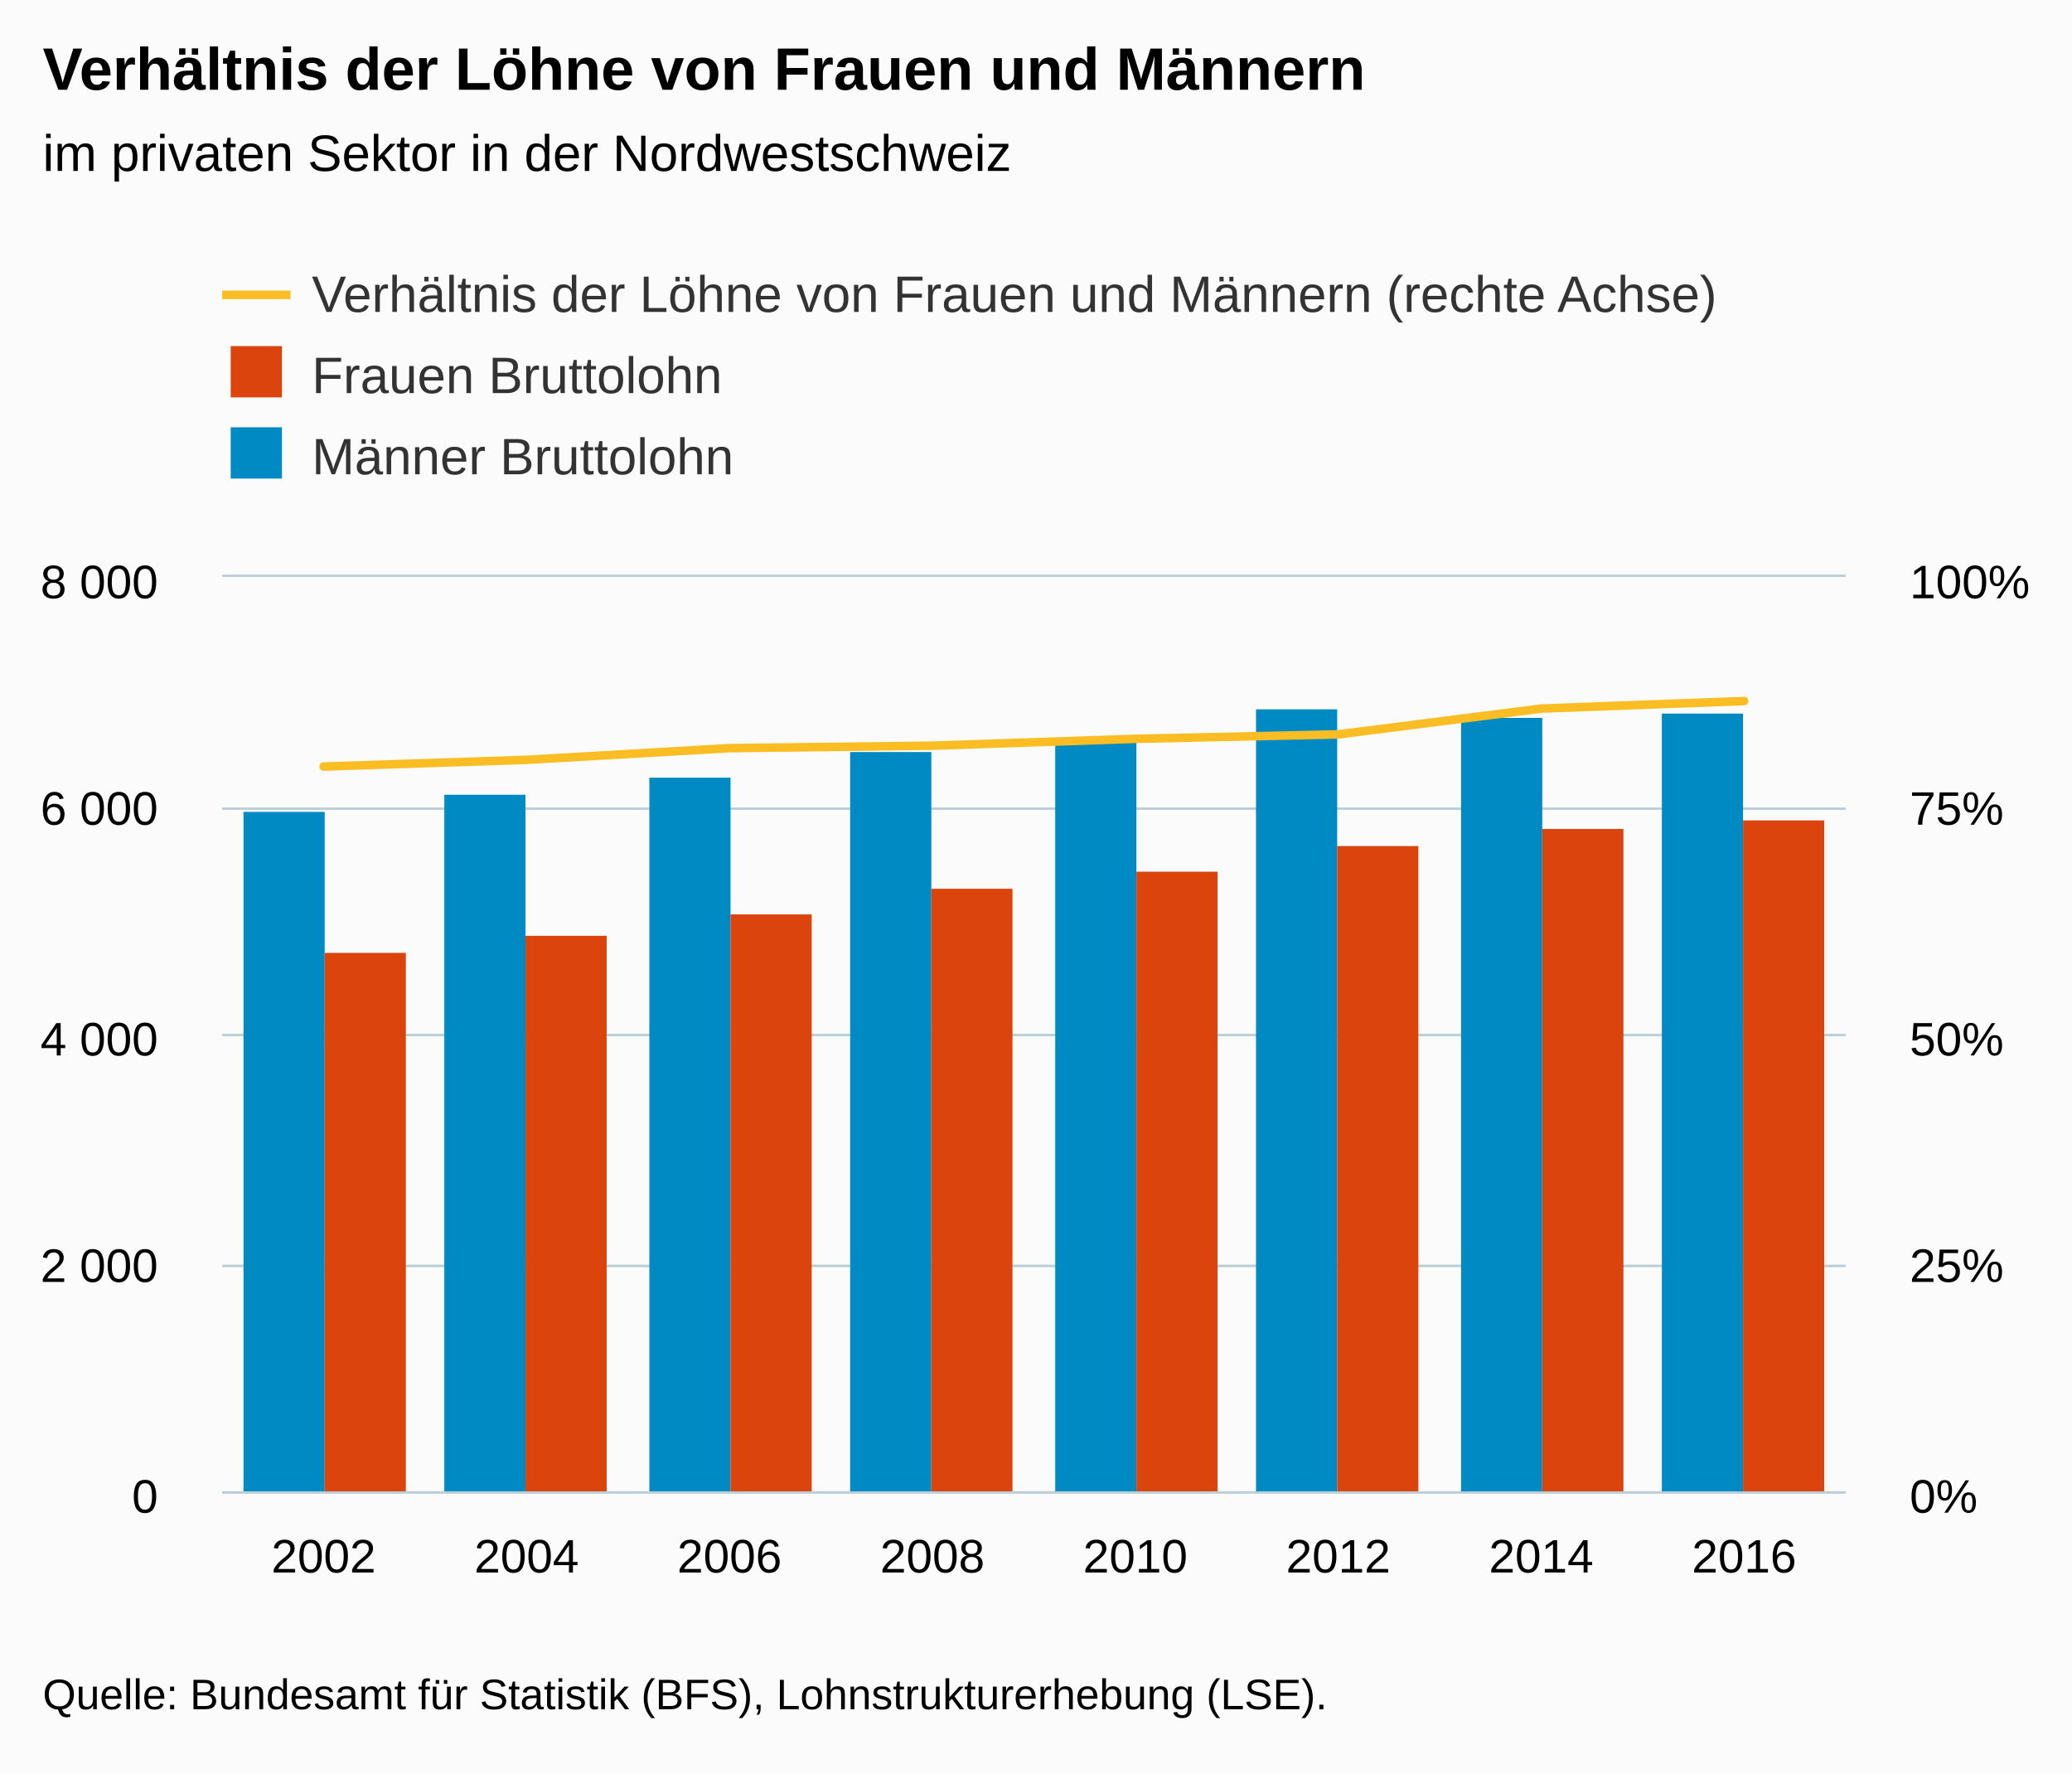
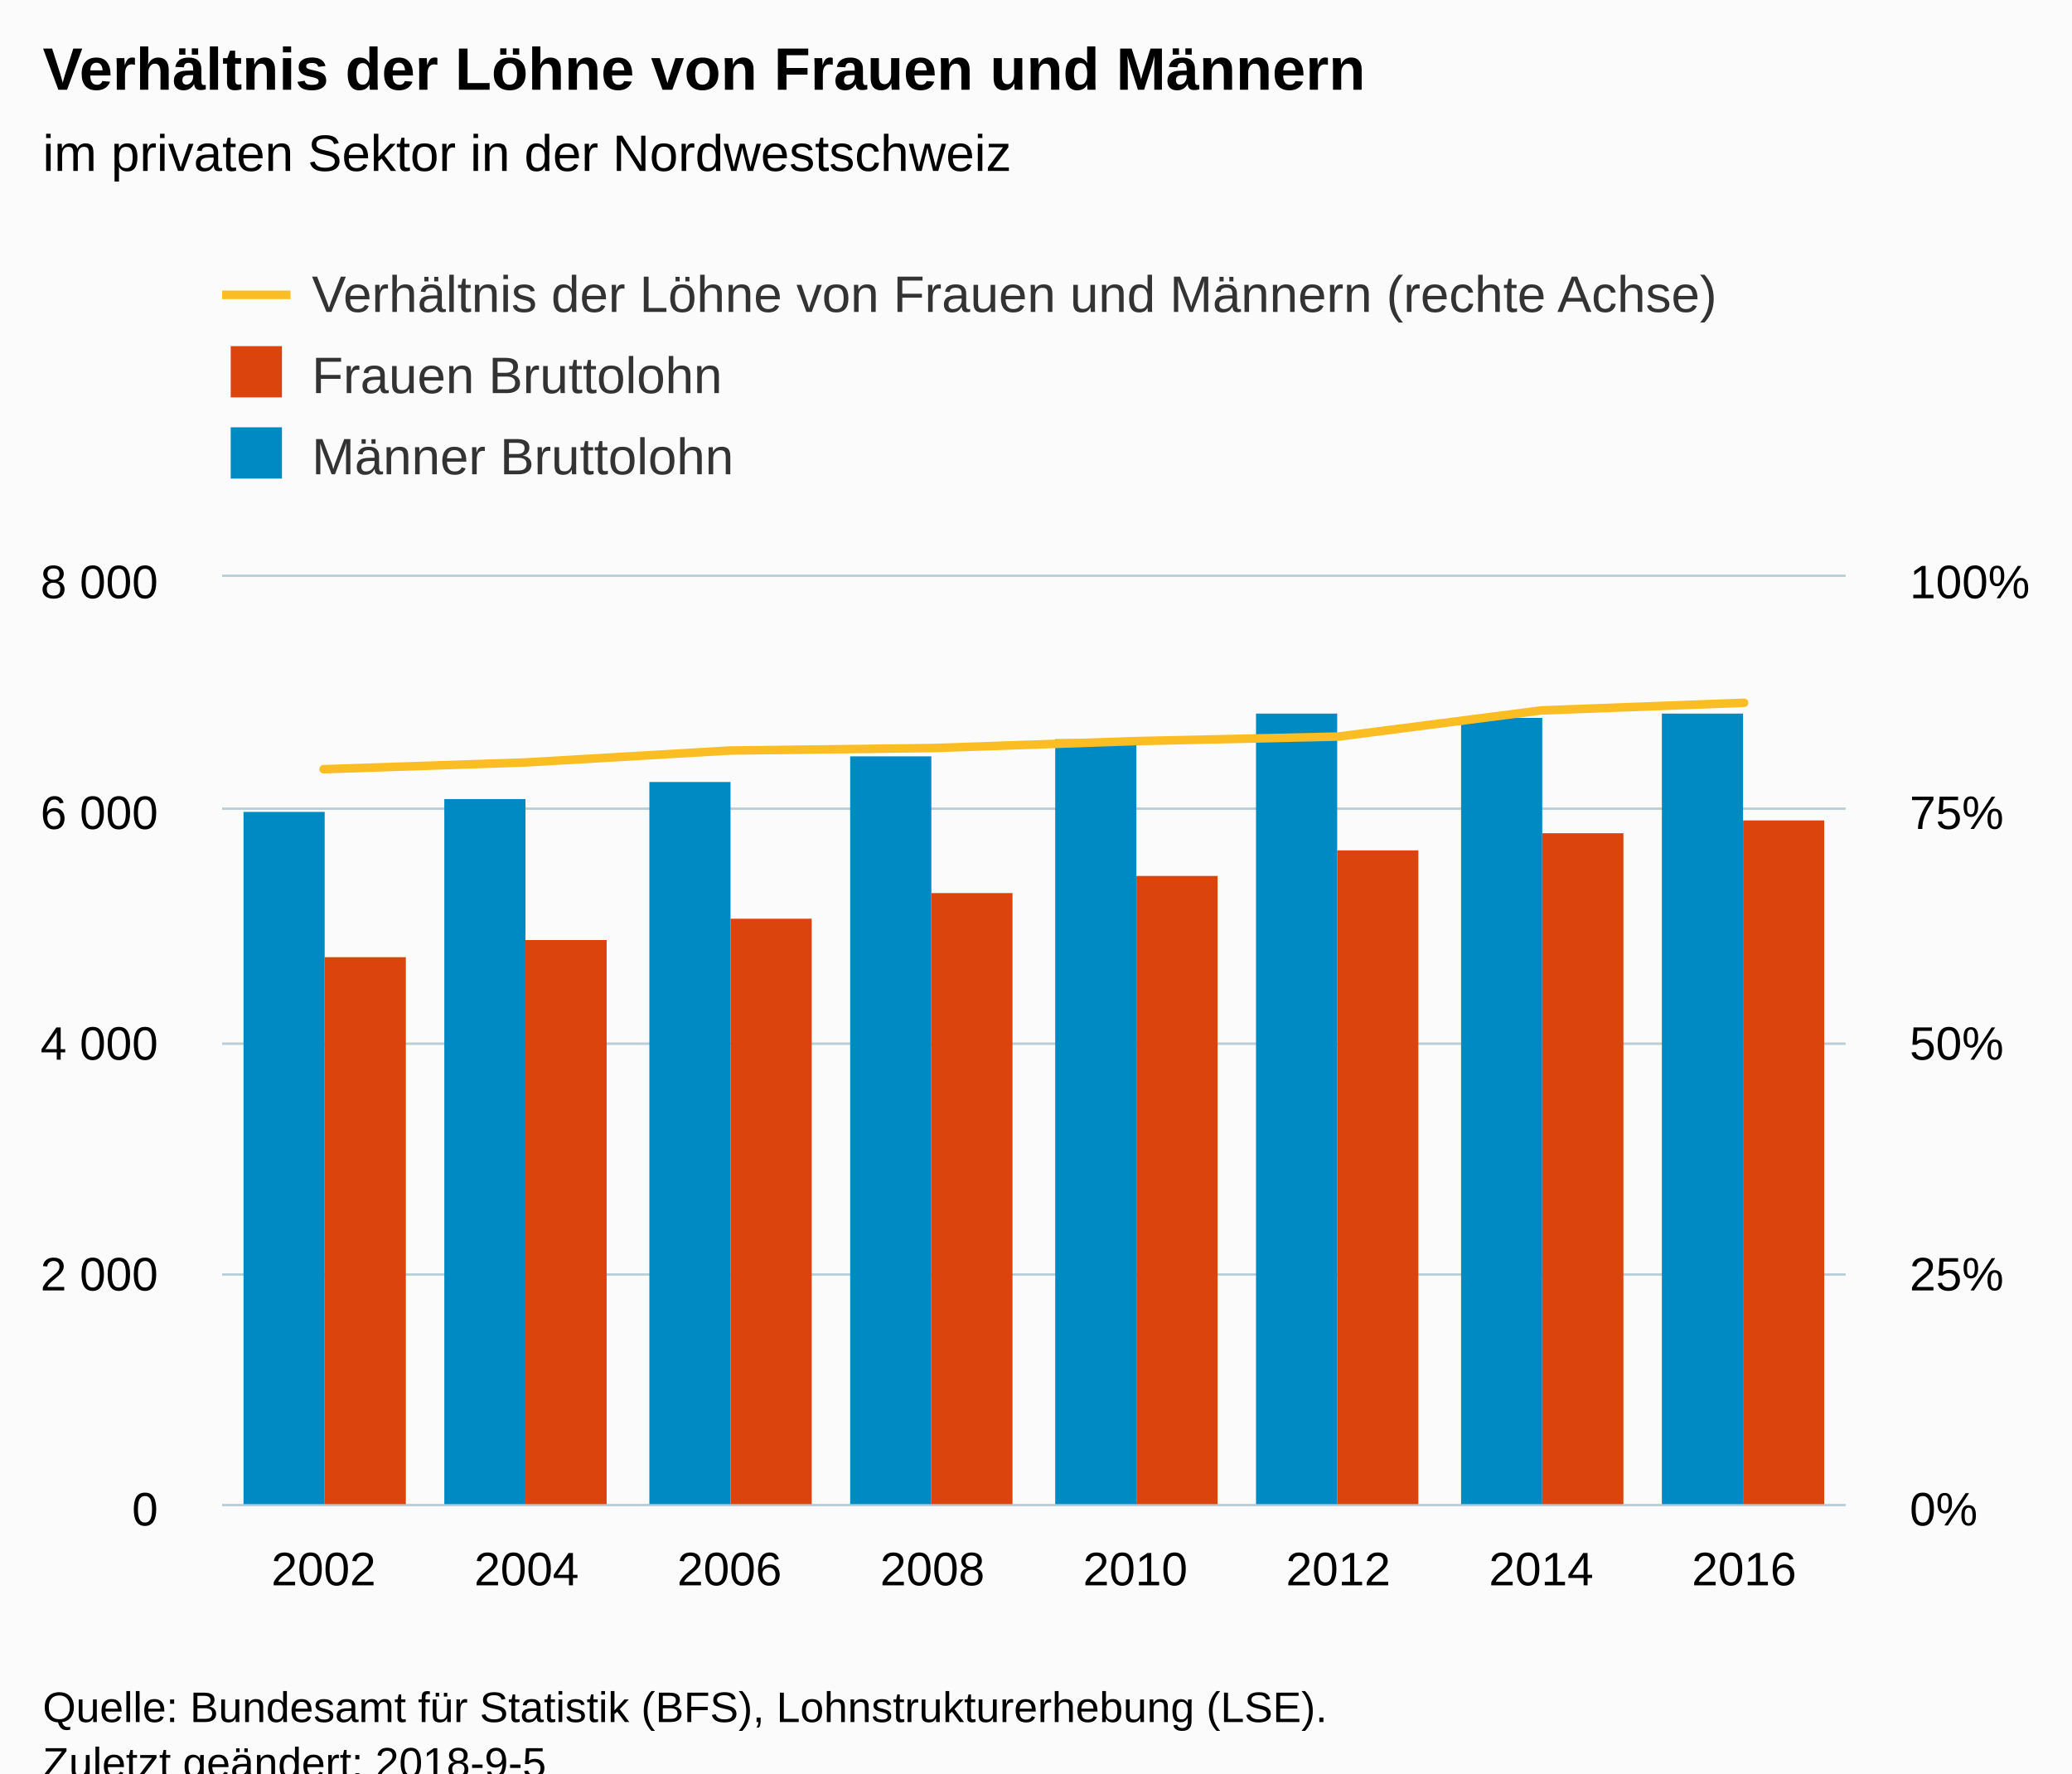
<svg xmlns="http://www.w3.org/2000/svg" version="1.1" class="highcharts-root" style="font-family:Arial;font-size:12px;" viewBox="0 0 485 415">
  <defs>
-     <clipPath id="highcharts-w0q8lv5-8">
-       <rect x="0" y="0" width="380" height="214" fill="none" />
+     <clipPath id="highcharts-5v720qn-8">
+       <rect x="0" y="0" width="380" height="217" fill="none" />
    </clipPath>
-     <clipPath id="highcharts-w0q8lv5-9">
-       <rect x="0" y="0" width="380" height="214" fill="none" />
+     <clipPath id="highcharts-5v720qn-9">
+       <rect x="0" y="0" width="380" height="217" fill="none" />
    </clipPath>
-     <clipPath id="highcharts-w0q8lv5-10">
-       <rect x="0" y="0" width="380" height="214" fill="none" />
+     <clipPath id="highcharts-5v720qn-10">
+       <rect x="0" y="0" width="380" height="217" fill="none" />
    </clipPath>
  </defs>
-   <rect fill="#fbfbfb" class="highcharts-background" x="0" y="0" width="485" height="415" rx="0" ry="0" />
-   <rect fill="none" class="highcharts-plot-background" x="52" y="135" width="380" height="214" />
+   <rect fill="#fbfbfb" class="highcharts-background" x="0" y="0" width="485" height="428" rx="0" ry="0" />
+   <rect fill="none" class="highcharts-plot-background" x="52" y="135" width="380" height="217" />
  <g class="highcharts-pane-group" data-z-index="0" />
  <g class="highcharts-grid highcharts-xaxis-grid " data-z-index="1">
-     <path fill="none" data-z-index="1" class="highcharts-grid-line" d="M 99.5 135 L 99.5 349" opacity="1" />
-     <path fill="none" data-z-index="1" class="highcharts-grid-line" d="M 146.5 135 L 146.5 349" opacity="1" />
-     <path fill="none" data-z-index="1" class="highcharts-grid-line" d="M 194.5 135 L 194.5 349" opacity="1" />
-     <path fill="none" data-z-index="1" class="highcharts-grid-line" d="M 241.5 135 L 241.5 349" opacity="1" />
-     <path fill="none" data-z-index="1" class="highcharts-grid-line" d="M 289.5 135 L 289.5 349" opacity="1" />
-     <path fill="none" data-z-index="1" class="highcharts-grid-line" d="M 336.5 135 L 336.5 349" opacity="1" />
-     <path fill="none" data-z-index="1" class="highcharts-grid-line" d="M 384.5 135 L 384.5 349" opacity="1" />
-     <path fill="none" data-z-index="1" class="highcharts-grid-line" d="M 431.5 135 L 431.5 349" opacity="1" />
-     <path fill="none" data-z-index="1" class="highcharts-grid-line" d="M 51.5 135 L 51.5 349" opacity="1" />
+     <path fill="none" data-z-index="1" class="highcharts-grid-line" d="M 99.5 135 L 99.5 352" opacity="1" />
+     <path fill="none" data-z-index="1" class="highcharts-grid-line" d="M 146.5 135 L 146.5 352" opacity="1" />
+     <path fill="none" data-z-index="1" class="highcharts-grid-line" d="M 194.5 135 L 194.5 352" opacity="1" />
+     <path fill="none" data-z-index="1" class="highcharts-grid-line" d="M 241.5 135 L 241.5 352" opacity="1" />
+     <path fill="none" data-z-index="1" class="highcharts-grid-line" d="M 289.5 135 L 289.5 352" opacity="1" />
+     <path fill="none" data-z-index="1" class="highcharts-grid-line" d="M 336.5 135 L 336.5 352" opacity="1" />
+     <path fill="none" data-z-index="1" class="highcharts-grid-line" d="M 384.5 135 L 384.5 352" opacity="1" />
+     <path fill="none" data-z-index="1" class="highcharts-grid-line" d="M 431.5 135 L 431.5 352" opacity="1" />
+     <path fill="none" data-z-index="1" class="highcharts-grid-line" d="M 51.5 135 L 51.5 352" opacity="1" />
  </g>
  <g class="highcharts-grid highcharts-yaxis-grid " data-z-index="1">
-     <path fill="none" stroke="#B9CFD7" stroke-width="0.5" data-z-index="1" class="highcharts-grid-line" d="M 52 349.25 L 432 349.25" opacity="1" />
-     <path fill="none" stroke="#B9CFD7" stroke-width="0.5" data-z-index="1" class="highcharts-grid-line" d="M 52 296.25 L 432 296.25" opacity="1" />
-     <path fill="none" stroke="#B9CFD7" stroke-width="0.5" data-z-index="1" class="highcharts-grid-line" d="M 52 242.25 L 432 242.25" opacity="1" />
+     <path fill="none" stroke="#B9CFD7" stroke-width="0.5" data-z-index="1" class="highcharts-grid-line" d="M 52 352.25 L 432 352.25" opacity="1" />
+     <path fill="none" stroke="#B9CFD7" stroke-width="0.5" data-z-index="1" class="highcharts-grid-line" d="M 52 298.25 L 432 298.25" opacity="1" />
+     <path fill="none" stroke="#B9CFD7" stroke-width="0.5" data-z-index="1" class="highcharts-grid-line" d="M 52 244.25 L 432 244.25" opacity="1" />
    <path fill="none" stroke="#B9CFD7" stroke-width="0.5" data-z-index="1" class="highcharts-grid-line" d="M 52 189.25 L 432 189.25" opacity="1" />
    <path fill="none" stroke="#B9CFD7" stroke-width="0.5" data-z-index="1" class="highcharts-grid-line" d="M 52 134.75 L 432 134.75" opacity="1" />
  </g>
  <g class="highcharts-grid highcharts-yaxis-grid " data-z-index="1">
-     <path fill="none" stroke="#B9CFD7" stroke-width="0.5" data-z-index="1" class="highcharts-grid-line" d="M 52 349.25 L 432 349.25" opacity="1" />
-     <path fill="none" stroke="#B9CFD7" stroke-width="0.5" data-z-index="1" class="highcharts-grid-line" d="M 52 296.25 L 432 296.25" opacity="1" />
-     <path fill="none" stroke="#B9CFD7" stroke-width="0.5" data-z-index="1" class="highcharts-grid-line" d="M 52 242.25 L 432 242.25" opacity="1" />
+     <path fill="none" stroke="#B9CFD7" stroke-width="0.5" data-z-index="1" class="highcharts-grid-line" d="M 52 352.25 L 432 352.25" opacity="1" />
+     <path fill="none" stroke="#B9CFD7" stroke-width="0.5" data-z-index="1" class="highcharts-grid-line" d="M 52 298.25 L 432 298.25" opacity="1" />
+     <path fill="none" stroke="#B9CFD7" stroke-width="0.5" data-z-index="1" class="highcharts-grid-line" d="M 52 244.25 L 432 244.25" opacity="1" />
    <path fill="none" stroke="#B9CFD7" stroke-width="0.5" data-z-index="1" class="highcharts-grid-line" d="M 52 189.25 L 432 189.25" opacity="1" />
    <path fill="none" stroke="#B9CFD7" stroke-width="0.5" data-z-index="1" class="highcharts-grid-line" d="M 52 134.75 L 432 134.75" opacity="1" />
  </g>
-   <rect fill="none" class="highcharts-plot-border" data-z-index="1" x="52" y="135" width="380" height="214" />
+   <rect fill="none" class="highcharts-plot-border" data-z-index="1" x="52" y="135" width="380" height="217" />
  <g class="highcharts-axis highcharts-xaxis " data-z-index="2">
-     <path fill="none" class="highcharts-axis-line" stroke="#B9CFD7" stroke-width="0.5" data-z-index="7" d="M 52 349.25 L 432 349.25" />
+     <path fill="none" class="highcharts-axis-line" stroke="#B9CFD7" stroke-width="0.5" data-z-index="7" d="M 52 352.25 L 432 352.25" />
  </g>
  <g class="highcharts-axis highcharts-yaxis " data-z-index="2">
-     <path fill="none" class="highcharts-axis-line" data-z-index="7" d="M 432 135 L 432 349" />
+     <path fill="none" class="highcharts-axis-line" data-z-index="7" d="M 432 135 L 432 352" />
  </g>
  <g class="highcharts-axis highcharts-yaxis " data-z-index="2">
-     <path fill="none" class="highcharts-axis-line" data-z-index="7" d="M 52 135 L 52 349" />
+     <path fill="none" class="highcharts-axis-line" data-z-index="7" d="M 52 135 L 52 352" />
  </g>
  <g class="highcharts-series-group" data-z-index="3">
-     <g data-z-index="0.1" class="highcharts-series highcharts-series-0 highcharts-column-series " transform="translate(52,135) scale(1 1)" clip-path="url(#highcharts-w0q8lv5-9)">
-       <rect x="5" y="55" width="19" height="160" fill="#008AC3" class="highcharts-point" />
-       <rect x="52" y="51" width="19" height="164" fill="#008AC3" class="highcharts-point" />
-       <rect x="100" y="47" width="19" height="168" fill="#008AC3" class="highcharts-point" />
-       <rect x="147" y="41" width="19" height="174" fill="#008AC3" class="highcharts-point" />
-       <rect x="195" y="38" width="19" height="177" fill="#008AC3" class="highcharts-point" />
-       <rect x="242" y="31" width="19" height="184" fill="#008AC3" class="highcharts-point" />
-       <rect x="290" y="33" width="19" height="182" fill="#008AC3" class="highcharts-point" />
-       <rect x="337" y="32" width="19" height="183" fill="#008AC3" class="highcharts-point" />
+     <g data-z-index="0.1" class="highcharts-series highcharts-series-0 highcharts-column-series " transform="translate(52,135) scale(1 1)" clip-path="url(#highcharts-5v720qn-9)">
+       <rect x="5" y="55" width="19" height="163" fill="#008AC3" class="highcharts-point" />
+       <rect x="52" y="52" width="19" height="166" fill="#008AC3" class="highcharts-point" />
+       <rect x="100" y="48" width="19" height="170" fill="#008AC3" class="highcharts-point" />
+       <rect x="147" y="42" width="19" height="176" fill="#008AC3" class="highcharts-point" />
+       <rect x="195" y="38" width="19" height="180" fill="#008AC3" class="highcharts-point" />
+       <rect x="242" y="32" width="19" height="186" fill="#008AC3" class="highcharts-point" />
+       <rect x="290" y="33" width="19" height="185" fill="#008AC3" class="highcharts-point" />
+       <rect x="337" y="32" width="19" height="186" fill="#008AC3" class="highcharts-point" />
    </g>
    <g data-z-index="0.1" class="highcharts-markers highcharts-series-0 highcharts-column-series " transform="translate(52,135) scale(1 1)" clip-path="none" />
-     <g data-z-index="0.1" class="highcharts-series highcharts-series-1 highcharts-column-series " transform="translate(52,135) scale(1 1)" clip-path="url(#highcharts-w0q8lv5-9)">
-       <rect x="24" y="88" width="19" height="127" fill="#DC440E" class="highcharts-point" />
-       <rect x="71" y="84" width="19" height="131" fill="#DC440E" class="highcharts-point" />
-       <rect x="119" y="79" width="19" height="136" fill="#DC440E" class="highcharts-point" />
-       <rect x="166" y="73" width="19" height="142" fill="#DC440E" class="highcharts-point" />
-       <rect x="214" y="69" width="19" height="146" fill="#DC440E" class="highcharts-point" />
-       <rect x="261" y="63" width="19" height="152" fill="#DC440E" class="highcharts-point" />
-       <rect x="309" y="59" width="19" height="156" fill="#DC440E" class="highcharts-point" />
-       <rect x="356" y="57" width="19" height="158" fill="#DC440E" class="highcharts-point" />
+     <g data-z-index="0.1" class="highcharts-series highcharts-series-1 highcharts-column-series " transform="translate(52,135) scale(1 1)" clip-path="url(#highcharts-5v720qn-9)">
+       <rect x="24" y="89" width="19" height="129" fill="#DC440E" class="highcharts-point" />
+       <rect x="71" y="85" width="19" height="133" fill="#DC440E" class="highcharts-point" />
+       <rect x="119" y="80" width="19" height="138" fill="#DC440E" class="highcharts-point" />
+       <rect x="166" y="74" width="19" height="144" fill="#DC440E" class="highcharts-point" />
+       <rect x="214" y="70" width="19" height="148" fill="#DC440E" class="highcharts-point" />
+       <rect x="261" y="64" width="19" height="154" fill="#DC440E" class="highcharts-point" />
+       <rect x="309" y="60" width="19" height="158" fill="#DC440E" class="highcharts-point" />
+       <rect x="356" y="57" width="19" height="161" fill="#DC440E" class="highcharts-point" />
    </g>
    <g data-z-index="0.1" class="highcharts-markers highcharts-series-1 highcharts-column-series " transform="translate(52,135) scale(1 1)" clip-path="none" />
-     <g data-z-index="0.1" class="highcharts-series highcharts-series-2 highcharts-line-series " transform="translate(52,135) scale(1 1)" clip-path="url(#highcharts-w0q8lv5-10)">
-       <path fill="none" d="M 23.75 44.393 L 71.25 42.821 L 118.75 40.084 L 166.25 39.508 L 213.75 37.907 L 261.25 36.86 L 308.75 30.823 L 356.25 29.062" class="highcharts-graph" data-z-index="1" stroke="#fabd24" stroke-width="2" stroke-linejoin="round" stroke-linecap="round" />
+     <g data-z-index="0.1" class="highcharts-series highcharts-series-2 highcharts-line-series " transform="translate(52,135) scale(1 1)" clip-path="url(#highcharts-5v720qn-10)">
+       <path fill="none" d="M 23.75 45.015 L 71.25 43.421 L 118.75 40.646 L 166.25 40.062 L 213.75 38.439 L 261.25 37.377 L 308.75 31.255 L 356.25 29.47" class="highcharts-graph" data-z-index="1" stroke="#fabd24" stroke-width="2" stroke-linejoin="round" stroke-linecap="round" />
    </g>
    <g data-z-index="0.1" class="highcharts-markers highcharts-series-2 highcharts-line-series " transform="translate(52,135) scale(1 1)" clip-path="none" />
  </g>
  <text x="10" text-anchor="start" class="highcharts-title" data-z-index="4" style="color:#000000;font-size:14px;font-weight:bold;fill:#000000;" y="21">
    <tspan>Verhältnis der Löhne von Frauen und Männern</tspan>
  </text>
  <text x="10" text-anchor="start" class="highcharts-subtitle" data-z-index="4" style="color:#000000;font-size:12px;font-weight:normal;font-family:Arial;fill:#000000;" y="40">
    <tspan>im privaten Sektor in der Nordwestschweiz</tspan>
  </text>
  <g class="highcharts-legend" data-z-index="7" transform="translate(44,55)">
    <rect fill="none" class="highcharts-legend-box" rx="0" ry="0" x="0" y="0" width="366" height="68" visibility="visible" />
    <g data-z-index="1">
      <g>
        <g class="highcharts-legend-item highcharts-line-series highcharts-color-undefined highcharts-series-2" data-z-index="1" transform="translate(8,3)">
          <path fill="none" d="M 0 11 L 16 11" class="highcharts-graph" stroke="#fabd24" stroke-width="2" />
          <text x="21" style="color:#333333;font-size:12px;font-weight:normal;cursor:pointer;fill:#333333;" text-anchor="start" data-z-index="2" y="15">
            <tspan>Verhältnis der Löhne von Frauen und Männern (rechte Achse)</tspan>
          </text>
        </g>
        <g class="highcharts-legend-item highcharts-column-series highcharts-color-undefined highcharts-series-1" data-z-index="1" transform="translate(8,22)">
          <text x="21" y="15" style="color:#333333;font-size:12px;font-weight:normal;cursor:pointer;fill:#333333;" text-anchor="start" data-z-index="2">
            <tspan>Frauen Bruttolohn</tspan>
          </text>
          <rect x="2" y="4" width="12" height="12" fill="#DC440E" class="highcharts-point" data-z-index="3" />
        </g>
        <g class="highcharts-legend-item highcharts-column-series highcharts-color-undefined highcharts-series-0" data-z-index="1" transform="translate(8,41)">
          <text x="21" y="15" style="color:#333333;font-size:12px;font-weight:normal;cursor:pointer;fill:#333333;" text-anchor="start" data-z-index="2">
            <tspan>Männer Bruttolohn</tspan>
          </text>
          <rect x="2" y="4" width="12" height="12" fill="#008AC3" class="highcharts-point" data-z-index="3" />
        </g>
      </g>
    </g>
  </g>
  <g class="highcharts-axis-labels highcharts-xaxis-labels " data-z-index="7">
-     <text x="75.75" style="color:#000000;cursor:default;font-size:11px;fill:#000000;" text-anchor="middle" transform="translate(0,0)" y="368" opacity="1">2002</text>
-     <text x="123.25" style="color:#000000;cursor:default;font-size:11px;fill:#000000;" text-anchor="middle" transform="translate(0,0)" y="368" opacity="1">2004</text>
-     <text x="170.75" style="color:#000000;cursor:default;font-size:11px;fill:#000000;" text-anchor="middle" transform="translate(0,0)" y="368" opacity="1">2006</text>
-     <text x="218.25" style="color:#000000;cursor:default;font-size:11px;fill:#000000;" text-anchor="middle" transform="translate(0,0)" y="368" opacity="1">2008</text>
-     <text x="265.75" style="color:#000000;cursor:default;font-size:11px;fill:#000000;" text-anchor="middle" transform="translate(0,0)" y="368" opacity="1">2010</text>
-     <text x="313.25" style="color:#000000;cursor:default;font-size:11px;fill:#000000;" text-anchor="middle" transform="translate(0,0)" y="368" opacity="1">2012</text>
-     <text x="360.75" style="color:#000000;cursor:default;font-size:11px;fill:#000000;" text-anchor="middle" transform="translate(0,0)" y="368" opacity="1">2014</text>
-     <text x="408.25" style="color:#000000;cursor:default;font-size:11px;fill:#000000;" text-anchor="middle" transform="translate(0,0)" y="368" opacity="1">2016</text>
+     <text x="75.75" style="color:#000000;cursor:default;font-size:11px;fill:#000000;" text-anchor="middle" transform="translate(0,0)" y="371" opacity="1">2002</text>
+     <text x="123.25" style="color:#000000;cursor:default;font-size:11px;fill:#000000;" text-anchor="middle" transform="translate(0,0)" y="371" opacity="1">2004</text>
+     <text x="170.75" style="color:#000000;cursor:default;font-size:11px;fill:#000000;" text-anchor="middle" transform="translate(0,0)" y="371" opacity="1">2006</text>
+     <text x="218.25" style="color:#000000;cursor:default;font-size:11px;fill:#000000;" text-anchor="middle" transform="translate(0,0)" y="371" opacity="1">2008</text>
+     <text x="265.75" style="color:#000000;cursor:default;font-size:11px;fill:#000000;" text-anchor="middle" transform="translate(0,0)" y="371" opacity="1">2010</text>
+     <text x="313.25" style="color:#000000;cursor:default;font-size:11px;fill:#000000;" text-anchor="middle" transform="translate(0,0)" y="371" opacity="1">2012</text>
+     <text x="360.75" style="color:#000000;cursor:default;font-size:11px;fill:#000000;" text-anchor="middle" transform="translate(0,0)" y="371" opacity="1">2014</text>
+     <text x="408.25" style="color:#000000;cursor:default;font-size:11px;fill:#000000;" text-anchor="middle" transform="translate(0,0)" y="371" opacity="1">2016</text>
  </g>
  <g class="highcharts-axis-labels highcharts-yaxis-labels " data-z-index="7">
-     <text x="447" style="color:#000000;cursor:default;font-size:11px;fill:#000000;" text-anchor="start" transform="translate(0,0)" y="354" opacity="1">0%</text>
-     <text x="447" style="color:#000000;cursor:default;font-size:11px;fill:#000000;" text-anchor="start" transform="translate(0,0)" y="300" opacity="1">25%</text>
-     <text x="447" style="color:#000000;cursor:default;font-size:11px;fill:#000000;" text-anchor="start" transform="translate(0,0)" y="247" opacity="1">50%</text>
-     <text x="447" style="color:#000000;cursor:default;font-size:11px;fill:#000000;" text-anchor="start" transform="translate(0,0)" y="193" opacity="1">75%</text>
+     <text x="447" style="color:#000000;cursor:default;font-size:11px;fill:#000000;" text-anchor="start" transform="translate(0,0)" y="357" opacity="1">0%</text>
+     <text x="447" style="color:#000000;cursor:default;font-size:11px;fill:#000000;" text-anchor="start" transform="translate(0,0)" y="302" opacity="1">25%</text>
+     <text x="447" style="color:#000000;cursor:default;font-size:11px;fill:#000000;" text-anchor="start" transform="translate(0,0)" y="248" opacity="1">50%</text>
+     <text x="447" style="color:#000000;cursor:default;font-size:11px;fill:#000000;" text-anchor="start" transform="translate(0,0)" y="194" opacity="1">75%</text>
    <text x="447" style="color:#000000;cursor:default;font-size:11px;fill:#000000;" text-anchor="start" transform="translate(0,0)" y="140" opacity="1">100%</text>
  </g>
  <g class="highcharts-axis-labels highcharts-yaxis-labels " data-z-index="7">
-     <text x="37" style="color:#000000;cursor:default;font-size:11px;fill:#000000;" text-anchor="end" transform="translate(0,0)" y="354" opacity="1">0</text>
-     <text x="37" style="color:#000000;cursor:default;font-size:11px;fill:#000000;" text-anchor="end" transform="translate(0,0)" y="300" opacity="1">
+     <text x="37" style="color:#000000;cursor:default;font-size:11px;fill:#000000;" text-anchor="end" transform="translate(0,0)" y="357" opacity="1">0</text>
+     <text x="37" style="color:#000000;cursor:default;font-size:11px;fill:#000000;" text-anchor="end" transform="translate(0,0)" y="302" opacity="1">
      <tspan>2 000</tspan>
    </text>
-     <text x="37" style="color:#000000;cursor:default;font-size:11px;fill:#000000;" text-anchor="end" transform="translate(0,0)" y="247" opacity="1">
+     <text x="37" style="color:#000000;cursor:default;font-size:11px;fill:#000000;" text-anchor="end" transform="translate(0,0)" y="248" opacity="1">
      <tspan>4 000</tspan>
    </text>
-     <text x="37" style="color:#000000;cursor:default;font-size:11px;fill:#000000;" text-anchor="end" transform="translate(0,0)" y="193" opacity="1">
+     <text x="37" style="color:#000000;cursor:default;font-size:11px;fill:#000000;" text-anchor="end" transform="translate(0,0)" y="194" opacity="1">
      <tspan>6 000</tspan>
    </text>
    <text x="37" style="color:#000000;cursor:default;font-size:11px;fill:#000000;" text-anchor="end" transform="translate(0,0)" y="140" opacity="1">
      <tspan>8 000</tspan>
    </text>
  </g>
-   <text x="10" class="highcharts-credits" text-anchor="start" data-z-index="8" style="cursor:default;color:#000000;font-size:10px;fill:#000000;" y="400">
+   <text x="10" class="highcharts-credits" text-anchor="start" data-z-index="8" style="cursor:default;color:#000000;font-size:10px;fill:#000000;" y="403">
    <tspan>Quelle: Bundesamt für Statistik (BFS), Lohnstrukturerhebung (LSE).</tspan>
+     <tspan x="10" dy="13">Zuletzt geändert: 2018-9-5</tspan>
  </text>
</svg>
